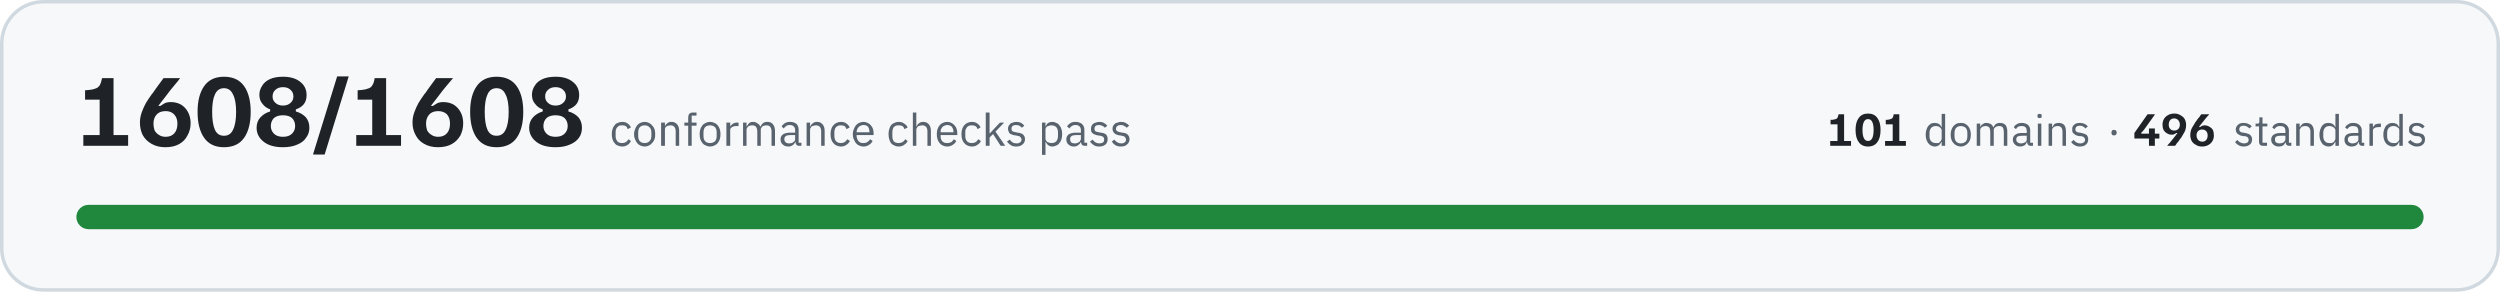
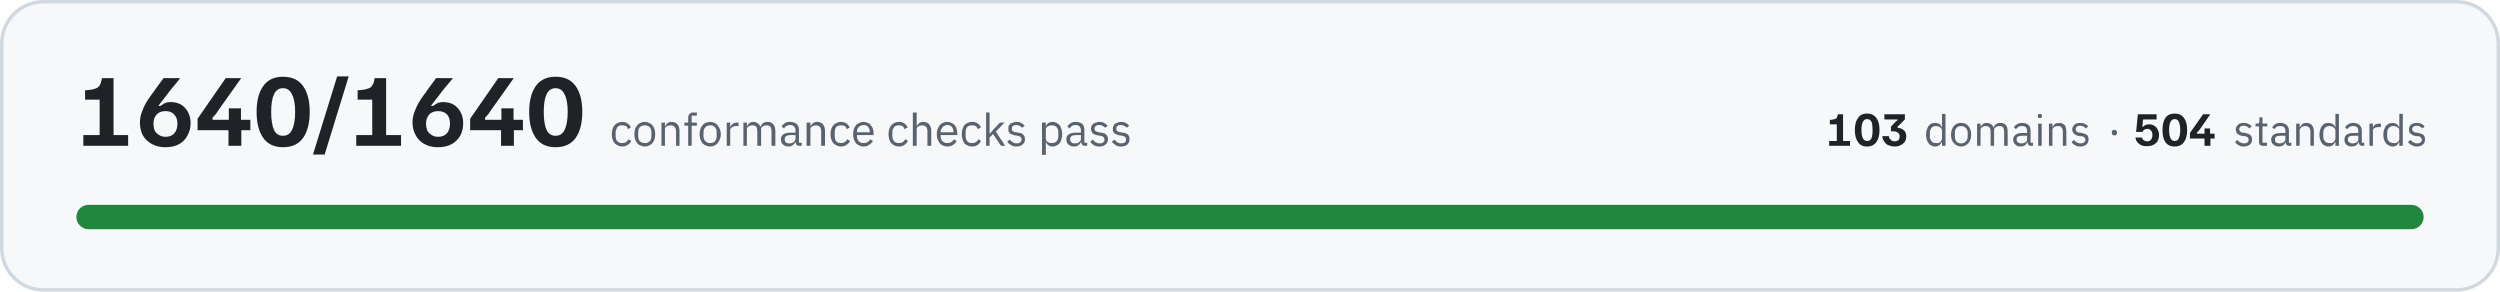
- <svg xmlns="http://www.w3.org/2000/svg" width="720" height="84" viewBox="0 0 7200 840" role="img" aria-label="All 1608 conformance checks pass, across 101 domains and 496 standards">
+ <svg xmlns="http://www.w3.org/2000/svg" width="720" height="84" viewBox="0 0 7200 840" role="img" aria-label="All 1640 conformance checks pass, across 103 domains and 504 standards">
  <rect x="5" y="5" width="7190" height="830" rx="120" fill="#f6f8fa" stroke="#d1d9e0" stroke-width="10" />
-   <path fill="#1f2328" d="M240 420L240 389L287 389L287 287L245 287L245 260L257 259Q268 258 275 255Q282 253 287 246Q291 239 294 225L327 225L327 389L369 389L369 420L240 420ZM476 424Q453 424 436 414Q420 405 411 389Q403 373 403 353Q403 338 408 324Q413 310 420 297Q428 284 436 273Q436 272 440 268Q444 262 449 255Q454 248 460 240Q466 232 471 225L518 225L518 226Q514 232 502 246Q490 260 476 279Q467 290 462 297Q457 304 456 305L462 305Q466 302 473 298Q480 294 492 294Q508 294 521 301Q534 309 541 322Q549 336 549 355Q549 374 540 390Q532 406 516 415Q500 424 476 424ZM477 394Q493 394 502 384Q511 374 511 356Q511 339 501 329Q492 320 477 320Q460 320 451 330Q442 340 442 356Q442 366 445 375Q449 383 457 388Q465 394 477 394ZM645 424Q607 424 588 397Q569 370 569 322Q569 275 588 248Q607 221 645 221Q684 221 703 248Q722 275 722 322Q722 370 703 397Q684 424 645 424ZM645 391Q663 391 671 374Q680 356 680 322Q680 289 671 272Q663 254 645 254Q627 254 619 272Q611 289 611 322Q611 356 619 374Q627 391 645 391ZM815 424Q779 424 759 408Q739 392 739 368Q739 350 750 338Q761 326 778 321L778 315Q764 310 756 299Q747 289 747 273Q747 259 755 247Q762 235 777 228Q792 221 815 221Q847 221 865 236Q883 250 883 274Q883 290 875 300Q867 310 852 315L852 321Q870 326 881 338Q891 350 891 368Q891 384 882 396Q874 409 857 416Q840 424 815 424ZM815 394Q832 394 841 385Q850 376 850 363Q850 349 841 340Q832 332 815 332Q798 332 789 340Q780 349 780 363Q780 376 789 385Q798 394 815 394ZM815 304Q829 304 837 296Q845 289 845 278Q845 266 837 259Q829 251 815 251Q801 251 793 259Q785 266 785 278Q785 289 793 296Q801 304 815 304ZM902 445L902 443L971 220L1004 220L1004 221L935 445L902 445ZM1026 420L1026 389L1072 389L1072 287L1030 287L1030 260L1042 259Q1053 258 1060 255Q1068 253 1072 246Q1077 239 1079 225L1112 225L1112 389L1155 389L1155 420L1026 420ZM1261 424Q1238 424 1221 414Q1205 405 1197 389Q1188 373 1188 353Q1188 338 1193 324Q1198 310 1205 297Q1213 284 1221 273Q1221 272 1225 268Q1229 262 1234 255Q1239 248 1245 240Q1251 232 1256 225L1304 225L1304 226Q1299 232 1287 246Q1275 260 1261 279Q1252 290 1247 297Q1242 304 1241 305L1247 305Q1251 302 1258 298Q1265 294 1277 294Q1293 294 1306 301Q1319 309 1326 322Q1334 336 1334 355Q1334 374 1326 390Q1317 406 1301 415Q1285 424 1261 424ZM1262 394Q1278 394 1287 384Q1296 374 1296 356Q1296 339 1287 329Q1277 320 1262 320Q1245 320 1236 330Q1227 340 1227 356Q1227 366 1230 375Q1234 383 1242 388Q1250 394 1262 394ZM1430 424Q1392 424 1373 397Q1354 370 1354 322Q1354 275 1373 248Q1392 221 1430 221Q1469 221 1488 248Q1507 275 1507 322Q1507 370 1488 397Q1469 424 1430 424ZM1430 391Q1448 391 1456 374Q1465 356 1465 322Q1465 289 1456 272Q1448 254 1430 254Q1412 254 1404 272Q1396 289 1396 322Q1396 356 1404 374Q1412 391 1430 391ZM1600 424Q1564 424 1544 408Q1524 392 1524 368Q1524 350 1535 338Q1546 326 1563 321L1563 315Q1549 310 1541 299Q1532 289 1532 273Q1532 259 1540 247Q1547 235 1562 228Q1577 221 1600 221Q1632 221 1650 236Q1668 250 1668 274Q1668 290 1660 300Q1652 310 1637 315L1637 321Q1655 326 1666 338Q1676 350 1676 368Q1676 384 1668 396Q1659 409 1642 416Q1625 424 1600 424ZM1600 394Q1617 394 1626 385Q1635 376 1635 363Q1635 349 1626 340Q1617 332 1600 332Q1583 332 1574 340Q1565 349 1565 363Q1565 376 1574 385Q1583 394 1600 394ZM1600 304Q1614 304 1622 296Q1630 289 1630 278Q1630 266 1622 259Q1614 251 1600 251Q1586 251 1578 259Q1570 266 1570 278Q1570 289 1578 296Q1586 304 1600 304Z" />
-   <path fill="#59636e" d="M1792 422Q1785 422 1779 419Q1773 417 1770 412Q1766 408 1764 401Q1762 395 1762 386Q1762 378 1764 372Q1766 365 1770 361Q1773 356 1779 354Q1785 351 1792 351Q1802 351 1808 356Q1814 360 1817 367L1808 372Q1806 366 1802 363Q1798 361 1792 361Q1787 361 1783 362Q1780 364 1778 366Q1775 369 1774 373Q1773 376 1773 381L1773 392Q1773 401 1778 407Q1782 412 1792 412Q1804 412 1810 401L1817 406Q1814 413 1808 417Q1801 422 1792 422ZM1857 422Q1850 422 1844 419Q1839 417 1835 412Q1831 407 1829 401Q1826 395 1826 386Q1826 379 1829 372Q1831 366 1835 361Q1839 356 1844 354Q1850 351 1857 351Q1863 351 1869 354Q1874 356 1878 361Q1883 366 1885 372Q1887 379 1887 386Q1887 395 1885 401Q1883 407 1878 412Q1874 417 1869 419Q1863 422 1857 422ZM1857 412Q1865 412 1870 407Q1876 402 1876 391L1876 382Q1876 371 1870 366Q1865 361 1857 361Q1848 361 1843 366Q1838 371 1838 382L1838 391Q1838 402 1843 407Q1848 412 1857 412ZM1904 420L1904 353L1915 353L1915 364L1915 364Q1917 358 1922 355Q1926 351 1934 351Q1944 351 1950 358Q1956 365 1956 377L1956 420L1946 420L1946 379Q1946 361 1931 361Q1928 361 1925 362Q1922 362 1920 364Q1917 365 1916 368Q1915 370 1915 373L1915 420L1904 420ZM1982 362L1971 362L1971 353L1982 353L1982 339Q1982 332 1985 328Q1989 324 1996 324L2006 324L2006 333L1992 333L1992 353L2006 353L2006 362L1992 362L1992 420L1982 420L1982 362ZM2045 422Q2038 422 2033 419Q2027 417 2023 412Q2019 407 2017 401Q2015 395 2015 386Q2015 379 2017 372Q2019 366 2023 361Q2027 356 2033 354Q2038 351 2045 351Q2052 351 2057 354Q2063 356 2067 361Q2071 366 2073 372Q2075 379 2075 386Q2075 395 2073 401Q2071 407 2067 412Q2063 417 2057 419Q2052 422 2045 422ZM2045 412Q2053 412 2059 407Q2064 402 2064 391L2064 382Q2064 371 2059 366Q2053 361 2045 361Q2036 361 2031 366Q2026 371 2026 382L2026 391Q2026 402 2031 407Q2036 412 2045 412ZM2092 420L2092 353L2103 353L2103 365L2103 365Q2105 360 2110 357Q2115 353 2123 353L2127 353L2127 363L2121 363Q2112 363 2107 367Q2103 370 2103 374L2103 420L2092 420ZM2140 420L2140 353L2150 353L2150 364L2151 364Q2152 361 2154 359Q2155 357 2157 355Q2159 353 2162 352Q2165 351 2169 351Q2176 351 2181 355Q2187 358 2190 365L2190 365Q2192 360 2197 355Q2202 351 2210 351Q2221 351 2226 358Q2232 365 2232 377L2232 420L2222 420L2222 379Q2222 370 2218 365Q2215 361 2207 361Q2204 361 2201 362Q2198 362 2196 364Q2194 365 2193 368Q2191 370 2191 373L2191 420L2181 420L2181 379Q2181 370 2177 365Q2174 361 2166 361Q2163 361 2160 362Q2158 362 2155 364Q2153 365 2152 368Q2150 370 2150 373L2150 420L2140 420ZM2302 420Q2296 420 2294 417Q2291 414 2291 409L2290 409Q2288 415 2283 418Q2278 422 2271 422Q2260 422 2254 416Q2248 411 2248 401Q2248 392 2255 387Q2262 382 2277 382L2290 382L2290 375Q2290 368 2286 364Q2282 360 2274 360Q2268 360 2264 363Q2260 366 2257 370L2251 364Q2254 359 2260 355Q2266 351 2275 351Q2287 351 2294 357Q2300 363 2300 374L2300 411L2308 411L2308 420L2302 420ZM2272 413Q2276 413 2280 412Q2283 411 2285 409Q2287 408 2289 405Q2290 403 2290 400L2290 389L2276 389Q2267 389 2263 392Q2259 395 2259 400L2259 402Q2259 407 2263 410Q2266 413 2272 413ZM2323 420L2323 353L2333 353L2333 364L2334 364Q2336 358 2341 355Q2345 351 2353 351Q2363 351 2369 358Q2375 365 2375 377L2375 420L2365 420L2365 379Q2365 361 2350 361Q2347 361 2344 362Q2341 362 2338 364Q2336 365 2335 368Q2333 370 2333 373L2333 420L2323 420ZM2422 422Q2415 422 2409 419Q2404 417 2400 412Q2396 408 2394 401Q2392 395 2392 386Q2392 378 2394 372Q2396 365 2400 361Q2404 356 2409 354Q2415 351 2422 351Q2432 351 2438 356Q2444 360 2447 367L2438 372Q2436 366 2432 363Q2428 361 2422 361Q2417 361 2414 362Q2410 364 2408 366Q2405 369 2404 373Q2403 376 2403 381L2403 392Q2403 401 2408 407Q2413 412 2422 412Q2434 412 2440 401L2448 406Q2444 413 2438 417Q2431 422 2422 422ZM2487 422Q2480 422 2474 419Q2469 417 2465 412Q2461 407 2459 401Q2456 395 2456 386Q2456 379 2459 372Q2461 366 2465 361Q2469 356 2474 354Q2480 351 2487 351Q2493 351 2499 354Q2504 356 2508 361Q2512 365 2514 371Q2516 377 2516 384L2516 389L2467 389L2467 392Q2467 396 2469 400Q2470 404 2473 407Q2475 409 2479 411Q2483 412 2487 412Q2494 412 2498 409Q2503 406 2506 401L2513 406Q2510 413 2503 417Q2496 422 2487 422ZM2487 360Q2482 360 2479 362Q2475 363 2473 366Q2470 369 2469 372Q2467 376 2467 380L2467 381L2504 381L2504 380Q2504 371 2500 365Q2495 360 2487 360ZM2588 422Q2581 422 2576 419Q2570 417 2566 412Q2563 408 2561 401Q2559 395 2559 386Q2559 378 2561 372Q2563 365 2566 361Q2570 356 2576 354Q2581 351 2588 351Q2598 351 2604 356Q2611 360 2614 367L2605 372Q2603 366 2599 363Q2595 361 2588 361Q2584 361 2580 362Q2577 364 2574 366Q2572 369 2571 373Q2570 376 2570 381L2570 392Q2570 401 2574 407Q2579 412 2588 412Q2601 412 2607 401L2614 406Q2611 413 2604 417Q2598 422 2588 422ZM2629 324L2639 324L2639 364L2640 364Q2642 358 2647 355Q2651 351 2659 351Q2669 351 2675 358Q2681 365 2681 377L2681 420L2671 420L2671 379Q2671 361 2656 361Q2653 361 2650 362Q2647 362 2644 364Q2642 365 2641 368Q2639 370 2639 373L2639 420L2629 420L2629 324ZM2728 422Q2721 422 2715 419Q2710 417 2706 412Q2702 407 2700 401Q2698 395 2698 386Q2698 379 2700 372Q2702 366 2706 361Q2710 356 2715 354Q2721 351 2728 351Q2735 351 2740 354Q2745 356 2749 361Q2753 365 2755 371Q2757 377 2757 384L2757 389L2709 389L2709 392Q2709 396 2710 400Q2711 404 2714 407Q2716 409 2720 411Q2724 412 2729 412Q2735 412 2740 409Q2744 406 2747 401L2754 406Q2751 413 2744 417Q2737 422 2728 422ZM2728 360Q2724 360 2720 362Q2717 363 2714 366Q2712 369 2710 372Q2709 376 2709 380L2709 381L2746 381L2746 380Q2746 371 2741 365Q2736 360 2728 360ZM2799 422Q2792 422 2786 419Q2781 417 2777 412Q2773 408 2771 401Q2769 395 2769 386Q2769 378 2771 372Q2773 365 2777 361Q2781 356 2786 354Q2792 351 2799 351Q2809 351 2815 356Q2821 360 2824 367L2815 372Q2814 366 2809 363Q2805 361 2799 361Q2794 361 2791 362Q2787 364 2785 366Q2783 369 2781 373Q2780 376 2780 381L2780 392Q2780 401 2785 407Q2790 412 2799 412Q2812 412 2817 401L2825 406Q2822 413 2815 417Q2809 422 2799 422ZM2839 324L2850 324L2850 385L2850 385L2861 373L2880 353L2892 353L2867 379L2895 420L2882 420L2860 386L2850 396L2850 420L2839 420L2839 324ZM2927 422Q2917 422 2911 418Q2905 414 2900 408L2908 402Q2912 407 2916 410Q2921 413 2928 413Q2934 413 2938 410Q2942 407 2942 402Q2942 398 2939 395Q2937 392 2930 391L2925 390Q2920 390 2916 388Q2912 387 2909 385Q2906 383 2905 379Q2903 376 2903 371Q2903 366 2905 362Q2907 359 2910 356Q2913 354 2917 353Q2922 351 2927 351Q2935 351 2941 354Q2946 357 2950 362L2943 368Q2941 365 2937 363Q2933 360 2926 360Q2920 360 2916 363Q2913 366 2913 371Q2913 376 2916 378Q2920 380 2926 381L2931 382Q2942 383 2947 388Q2952 393 2952 401Q2952 410 2945 416Q2938 422 2927 422ZM3001 353L3011 353L3011 364L3012 364Q3014 357 3019 354Q3024 351 3031 351Q3037 351 3042 354Q3048 356 3051 361Q3055 365 3057 372Q3059 378 3059 386Q3059 395 3057 401Q3055 408 3051 412Q3048 417 3042 419Q3037 422 3031 422Q3018 422 3012 409L3011 409L3011 446L3001 446L3001 353ZM3028 412Q3037 412 3042 407Q3047 401 3047 392L3047 381Q3047 372 3042 366Q3037 361 3028 361Q3025 361 3022 362Q3018 363 3016 364Q3014 366 3012 368Q3011 371 3011 374L3011 399Q3011 402 3012 404Q3014 407 3016 409Q3018 410 3022 411Q3025 412 3028 412ZM3125 420Q3119 420 3116 417Q3114 414 3113 409L3113 409Q3110 415 3105 418Q3100 422 3093 422Q3083 422 3077 416Q3071 411 3071 401Q3071 392 3078 387Q3085 382 3099 382L3113 382L3113 375Q3113 368 3109 364Q3105 360 3097 360Q3091 360 3087 363Q3082 366 3080 370L3073 364Q3076 359 3082 355Q3088 351 3097 351Q3109 351 3116 357Q3123 363 3123 374L3123 411L3131 411L3131 420L3125 420ZM3095 413Q3099 413 3102 412Q3105 411 3108 409Q3110 408 3111 405Q3113 403 3113 400L3113 389L3099 389Q3090 389 3086 392Q3082 395 3082 400L3082 402Q3082 407 3085 410Q3089 413 3095 413ZM3166 422Q3156 422 3150 418Q3144 414 3139 408L3147 402Q3150 407 3155 410Q3160 413 3166 413Q3173 413 3177 410Q3180 407 3180 402Q3180 398 3178 395Q3175 392 3169 391L3163 390Q3159 390 3155 388Q3151 387 3148 385Q3145 383 3143 379Q3142 376 3142 371Q3142 366 3144 362Q3145 359 3149 356Q3152 354 3156 353Q3161 351 3166 351Q3174 351 3179 354Q3185 357 3189 362L3182 368Q3180 365 3176 363Q3171 360 3165 360Q3158 360 3155 363Q3152 366 3152 371Q3152 376 3155 378Q3158 380 3165 381L3170 382Q3181 383 3186 388Q3190 393 3190 401Q3190 410 3184 416Q3177 422 3166 422ZM3228 422Q3219 422 3212 418Q3206 414 3202 408L3209 402Q3213 407 3218 410Q3223 413 3229 413Q3236 413 3239 410Q3243 407 3243 402Q3243 398 3240 395Q3238 392 3231 391L3226 390Q3221 390 3217 388Q3213 387 3211 385Q3208 383 3206 379Q3204 376 3204 371Q3204 366 3206 362Q3208 359 3211 356Q3214 354 3219 353Q3223 351 3228 351Q3237 351 3242 354Q3248 357 3252 362L3245 368Q3243 365 3238 363Q3234 360 3228 360Q3221 360 3218 363Q3214 366 3214 371Q3214 376 3218 378Q3221 380 3227 381L3232 382Q3244 383 3248 388Q3253 393 3253 401Q3253 410 3246 416Q3240 422 3228 422Z" />
-   <path fill="#1f2328" d="M5271 420L5271 406L5292 406L5292 358L5272 358L5272 345L5278 345Q5283 344 5287 343Q5290 342 5292 339Q5294 335 5295 329L5311 329L5311 406L5331 406L5331 420L5271 420ZM5380 422Q5362 422 5353 409Q5344 397 5344 374Q5344 352 5353 340Q5362 327 5380 327Q5398 327 5407 340Q5416 352 5416 374Q5416 397 5407 409Q5398 422 5380 422ZM5380 406Q5388 406 5392 398Q5396 390 5396 374Q5396 359 5392 351Q5388 343 5380 343Q5372 343 5368 351Q5364 359 5364 374Q5364 390 5368 398Q5372 406 5380 406ZM5429 420L5429 406L5451 406L5451 358L5431 358L5431 345L5437 345Q5442 344 5445 343Q5449 342 5451 339Q5453 335 5454 329L5470 329L5470 406L5489 406L5489 420L5429 420Z" />
-   <path fill="#59636e" d="M5592 409L5591 409Q5585 422 5572 422Q5566 422 5561 419Q5557 417 5553 412Q5550 408 5548 402Q5546 396 5546 388Q5546 380 5548 374Q5550 368 5553 363Q5557 359 5561 356Q5566 354 5572 354Q5579 354 5584 357Q5589 360 5591 366L5592 366L5592 328L5602 328L5602 420L5592 420L5592 409ZM5575 412Q5578 412 5582 412Q5585 411 5587 409Q5589 407 5590 405Q5592 402 5592 399L5592 375Q5592 373 5590 370Q5589 368 5587 367Q5585 365 5582 364Q5578 363 5575 363Q5567 363 5562 368Q5557 374 5557 382L5557 393Q5557 402 5562 407Q5567 412 5575 412ZM5647 422Q5641 422 5635 419Q5630 417 5626 412Q5622 408 5620 402Q5618 396 5618 388Q5618 380 5620 374Q5622 368 5626 363Q5630 359 5635 356Q5641 354 5647 354Q5654 354 5659 356Q5664 359 5668 363Q5672 368 5674 374Q5676 380 5676 388Q5676 396 5674 402Q5672 408 5668 412Q5664 417 5659 419Q5654 422 5647 422ZM5647 413Q5655 413 5661 408Q5666 403 5666 392L5666 383Q5666 373 5661 368Q5655 363 5647 363Q5639 363 5634 368Q5629 373 5629 383L5629 392Q5629 403 5634 408Q5639 413 5647 413ZM5693 420L5693 356L5703 356L5703 366L5703 366Q5705 363 5706 361Q5707 359 5710 358Q5712 356 5714 355Q5717 354 5721 354Q5727 354 5733 357Q5738 360 5741 367L5741 367Q5743 362 5747 358Q5752 354 5760 354Q5770 354 5776 360Q5781 367 5781 379L5781 420L5771 420L5771 380Q5771 372 5768 367Q5765 363 5757 363Q5754 363 5752 364Q5749 364 5747 366Q5745 368 5743 370Q5742 372 5742 375L5742 420L5732 420L5732 380Q5732 372 5729 367Q5725 363 5718 363Q5715 363 5713 364Q5710 364 5708 366Q5706 368 5704 370Q5703 372 5703 375L5703 420L5693 420ZM5849 420Q5843 420 5841 417Q5838 414 5838 409L5837 409Q5835 416 5830 419Q5825 422 5819 422Q5808 422 5803 416Q5797 411 5797 402Q5797 393 5804 388Q5810 383 5824 383L5837 383L5837 377Q5837 370 5833 366Q5830 363 5822 363Q5816 363 5812 365Q5808 368 5806 372L5800 367Q5802 361 5808 358Q5814 354 5822 354Q5834 354 5841 360Q5847 366 5847 376L5847 411L5855 411L5855 420L5849 420ZM5820 413Q5824 413 5827 412Q5830 411 5832 410Q5835 408 5836 406Q5837 404 5837 401L5837 391L5824 391Q5815 391 5811 393Q5807 396 5807 400L5807 403Q5807 408 5811 410Q5814 413 5820 413ZM5874 340Q5871 340 5869 339Q5868 337 5868 335L5868 333Q5868 331 5869 329Q5871 328 5874 328Q5877 328 5879 329Q5880 331 5880 333L5880 335Q5880 337 5879 339Q5877 340 5874 340ZM5869 356L5879 356L5879 420L5869 420L5869 356ZM5900 420L5900 356L5910 356L5910 366L5911 366Q5913 361 5917 357Q5922 354 5929 354Q5939 354 5945 360Q5950 367 5950 379L5950 420L5940 420L5940 380Q5940 363 5926 363Q5923 363 5920 364Q5917 364 5915 366Q5913 368 5911 370Q5910 372 5910 375L5910 420L5900 420ZM5990 422Q5981 422 5975 418Q5969 415 5965 409L5972 403Q5976 408 5980 410Q5985 413 5991 413Q5998 413 6001 410Q6005 408 6005 402Q6005 399 6002 396Q6000 393 5993 392L5988 392Q5984 391 5980 390Q5976 388 5974 386Q5971 384 5969 381Q5968 378 5968 373Q5968 368 5969 365Q5971 361 5974 359Q5977 356 5981 355Q5986 354 5991 354Q5998 354 6004 357Q6009 359 6013 364L6006 370Q6004 367 6000 365Q5996 362 5990 362Q5984 362 5980 365Q5977 368 5977 372Q5977 377 5980 379Q5984 382 5990 382L5995 383Q6005 385 6010 389Q6014 394 6014 401Q6014 411 6008 416Q6002 422 5990 422Z" />
-   <path fill="#59636e" d="M6088 390Q6084 390 6083 388Q6081 386 6081 383L6081 381Q6081 378 6083 376Q6084 374 6088 374Q6092 374 6094 376Q6096 378 6096 381L6096 383Q6096 386 6094 388Q6092 390 6088 390Z" />
-   <path fill="#1f2328" d="M6147 399L6147 383L6185 329L6206 329L6206 330L6176 372Q6174 374 6172 377Q6170 379 6167 382L6167 385L6219 385L6219 399L6147 399ZM6189 420L6189 392L6189 392L6189 370L6206 370L6206 392L6206 392L6206 420L6189 420ZM6242 420L6242 419Q6244 417 6250 410Q6255 404 6262 395Q6266 390 6269 386Q6271 383 6271 383L6268 383Q6267 384 6263 386Q6260 388 6255 388Q6247 388 6241 384Q6235 381 6231 374Q6228 368 6228 359Q6228 350 6232 343Q6236 336 6243 332Q6251 327 6262 327Q6273 327 6280 332Q6288 336 6292 343Q6296 351 6296 360Q6296 367 6294 374Q6292 380 6288 386Q6284 392 6281 398Q6280 398 6279 400Q6277 402 6275 406Q6272 410 6269 413Q6267 417 6264 420L6242 420ZM6262 376Q6269 376 6274 371Q6278 366 6278 359Q6278 354 6276 350Q6274 346 6271 344Q6267 341 6262 341Q6254 341 6250 346Q6246 351 6246 359Q6246 367 6250 371Q6254 376 6262 376ZM6342 422Q6331 422 6324 417Q6316 413 6312 406Q6308 398 6308 389Q6308 382 6310 375Q6312 369 6316 363Q6320 357 6323 351Q6324 351 6325 349Q6327 346 6329 343Q6332 340 6335 336Q6337 332 6340 329L6362 329L6362 330Q6360 332 6354 339Q6349 345 6342 354Q6338 359 6335 363Q6333 366 6333 366L6336 366Q6338 365 6341 363Q6344 361 6349 361Q6357 361 6363 365Q6369 368 6373 374Q6376 381 6376 390Q6376 399 6372 406Q6368 413 6361 417Q6353 422 6342 422ZM6342 408Q6350 408 6354 403Q6358 398 6358 390Q6358 382 6354 378Q6350 373 6342 373Q6335 373 6330 378Q6326 383 6326 390Q6326 395 6328 399Q6330 403 6333 405Q6337 408 6342 408Z" />
+   <path fill="#1f2328" d="M240 420L240 389L287 389L287 287L245 287L245 260L257 259Q268 258 275 255Q282 253 287 246Q291 239 294 225L327 225L327 389L369 389L369 420L240 420ZM476 424Q453 424 436 414Q420 405 411 389Q403 373 403 353Q403 338 408 324Q413 310 420 297Q428 284 436 273Q436 272 440 268Q444 262 449 255Q454 248 460 240Q466 232 471 225L518 225L518 226Q514 232 502 246Q490 260 476 279Q467 290 462 297Q457 304 456 305L462 305Q466 302 473 298Q480 294 492 294Q508 294 521 301Q534 309 541 322Q549 336 549 355Q549 374 540 390Q532 406 516 415Q500 424 476 424ZM477 394Q493 394 502 384Q511 374 511 356Q511 339 501 329Q492 320 477 320Q460 320 451 330Q442 340 442 356Q442 366 445 375Q449 383 457 388Q465 394 477 394ZM569 375L569 342L650 225L694 225L694 226L630 316Q626 322 622 328Q618 333 612 339L612 345L721 345L721 375L569 375ZM658 420L658 360L659 360L659 312L694 312L694 360L695 360L695 420L658 420ZM815 424Q777 424 758 397Q739 370 739 322Q739 275 758 248Q777 221 815 221Q854 221 873 248Q892 275 892 322Q892 370 873 397Q854 424 815 424ZM815 391Q833 391 841 374Q850 356 850 322Q850 289 841 272Q833 254 815 254Q797 254 789 272Q781 289 781 322Q781 356 789 374Q797 391 815 391ZM902 445L902 443L971 220L1004 220L1004 221L935 445L902 445ZM1026 420L1026 389L1072 389L1072 287L1030 287L1030 260L1042 259Q1053 258 1060 255Q1068 253 1072 246Q1077 239 1079 225L1112 225L1112 389L1155 389L1155 420L1026 420ZM1261 424Q1238 424 1221 414Q1205 405 1197 389Q1188 373 1188 353Q1188 338 1193 324Q1198 310 1205 297Q1213 284 1221 273Q1221 272 1225 268Q1229 262 1234 255Q1239 248 1245 240Q1251 232 1256 225L1304 225L1304 226Q1299 232 1287 246Q1275 260 1261 279Q1252 290 1247 297Q1242 304 1241 305L1247 305Q1251 302 1258 298Q1265 294 1277 294Q1293 294 1306 301Q1319 309 1326 322Q1334 336 1334 355Q1334 374 1326 390Q1317 406 1301 415Q1285 424 1261 424ZM1262 394Q1278 394 1287 384Q1296 374 1296 356Q1296 339 1287 329Q1277 320 1262 320Q1245 320 1236 330Q1227 340 1227 356Q1227 366 1230 375Q1234 383 1242 388Q1250 394 1262 394ZM1354 375L1354 342L1435 225L1479 225L1479 226L1415 316Q1411 322 1407 328Q1403 333 1397 339L1397 345L1506 345L1506 375L1354 375ZM1443 420L1443 360L1444 360L1444 312L1479 312L1479 360L1480 360L1480 420L1443 420ZM1600 424Q1562 424 1543 397Q1524 370 1524 322Q1524 275 1543 248Q1562 221 1600 221Q1639 221 1658 248Q1677 275 1677 322Q1677 370 1658 397Q1639 424 1600 424ZM1600 391Q1618 391 1626 374Q1635 356 1635 322Q1635 289 1626 272Q1618 254 1600 254Q1582 254 1574 272Q1566 289 1566 322Q1566 356 1574 374Q1582 391 1600 391Z" />
+   <path fill="#59636e" d="M1792 422Q1785 422 1780 419Q1774 417 1770 412Q1766 408 1764 401Q1762 395 1762 386Q1762 378 1764 372Q1766 365 1770 361Q1774 356 1780 354Q1785 351 1792 351Q1802 351 1808 356Q1814 360 1817 367L1808 372Q1807 366 1803 363Q1798 361 1792 361Q1787 361 1784 362Q1780 364 1778 366Q1776 369 1775 373Q1773 376 1773 381L1773 392Q1773 401 1778 407Q1783 412 1792 412Q1805 412 1810 401L1818 406Q1815 413 1808 417Q1802 422 1792 422ZM1857 422Q1850 422 1845 419Q1839 417 1835 412Q1831 407 1829 401Q1827 395 1827 386Q1827 379 1829 372Q1831 366 1835 361Q1839 356 1845 354Q1850 351 1857 351Q1864 351 1869 354Q1875 356 1879 361Q1883 366 1885 372Q1887 379 1887 386Q1887 395 1885 401Q1883 407 1879 412Q1875 417 1869 419Q1864 422 1857 422ZM1857 412Q1866 412 1871 407Q1876 402 1876 391L1876 382Q1876 371 1871 366Q1866 361 1857 361Q1849 361 1843 366Q1838 371 1838 382L1838 391Q1838 402 1843 407Q1849 412 1857 412ZM1905 420L1905 353L1915 353L1915 364L1916 364Q1918 358 1922 355Q1927 351 1934 351Q1945 351 1951 358Q1957 365 1957 377L1957 420L1947 420L1947 379Q1947 361 1931 361Q1928 361 1925 362Q1922 362 1920 364Q1918 365 1916 368Q1915 370 1915 373L1915 420L1905 420ZM1982 362L1971 362L1971 353L1982 353L1982 339Q1982 332 1986 328Q1989 324 1997 324L2007 324L2007 333L1992 333L1992 353L2007 353L2007 362L1992 362L1992 420L1982 420L1982 362ZM2045 422Q2039 422 2033 419Q2027 417 2023 412Q2019 407 2017 401Q2015 395 2015 386Q2015 379 2017 372Q2019 366 2023 361Q2027 356 2033 354Q2039 351 2045 351Q2052 351 2058 354Q2063 356 2067 361Q2071 366 2073 372Q2076 379 2076 386Q2076 395 2073 401Q2071 407 2067 412Q2063 417 2058 419Q2052 422 2045 422ZM2045 412Q2054 412 2059 407Q2064 402 2064 391L2064 382Q2064 371 2059 366Q2054 361 2045 361Q2037 361 2032 366Q2026 371 2026 382L2026 391Q2026 402 2032 407Q2037 412 2045 412ZM2093 420L2093 353L2103 353L2103 365L2104 365Q2106 360 2110 357Q2115 353 2123 353L2127 353L2127 363L2121 363Q2113 363 2108 367Q2103 370 2103 374L2103 420L2093 420ZM2141 420L2141 353L2151 353L2151 364L2151 364Q2153 361 2154 359Q2156 357 2158 355Q2160 353 2163 352Q2166 351 2170 351Q2176 351 2182 355Q2187 358 2190 365L2190 365Q2192 360 2197 355Q2202 351 2211 351Q2221 351 2227 358Q2233 365 2233 377L2233 420L2222 420L2222 379Q2222 370 2219 365Q2215 361 2207 361Q2204 361 2202 362Q2199 362 2197 364Q2194 365 2193 368Q2192 370 2192 373L2192 420L2181 420L2181 379Q2181 370 2178 365Q2174 361 2167 361Q2164 361 2161 362Q2158 362 2156 364Q2154 365 2152 368Q2151 370 2151 373L2151 420L2141 420ZM2303 420Q2297 420 2294 417Q2292 414 2291 409L2291 409Q2288 415 2283 418Q2278 422 2271 422Q2261 422 2255 416Q2249 411 2249 401Q2249 392 2256 387Q2263 382 2277 382L2291 382L2291 375Q2291 368 2287 364Q2283 360 2275 360Q2269 360 2264 363Q2260 366 2258 370L2251 364Q2254 359 2260 355Q2266 351 2275 351Q2287 351 2294 357Q2301 363 2301 374L2301 411L2309 411L2309 420L2303 420ZM2273 413Q2277 413 2280 412Q2283 411 2286 409Q2288 408 2289 405Q2291 403 2291 400L2291 389L2277 389Q2268 389 2264 392Q2260 395 2260 400L2260 402Q2260 407 2263 410Q2267 413 2273 413ZM2323 420L2323 353L2334 353L2334 364L2334 364Q2337 358 2341 355Q2346 351 2353 351Q2364 351 2370 358Q2376 365 2376 377L2376 420L2365 420L2365 379Q2365 361 2350 361Q2347 361 2344 362Q2341 362 2339 364Q2337 365 2335 368Q2334 370 2334 373L2334 420L2323 420ZM2422 422Q2415 422 2410 419Q2404 417 2400 412Q2396 408 2394 401Q2392 395 2392 386Q2392 378 2394 372Q2396 365 2400 361Q2404 356 2410 354Q2415 351 2422 351Q2432 351 2438 356Q2444 360 2447 367L2439 372Q2437 366 2433 363Q2428 361 2422 361Q2418 361 2414 362Q2411 364 2408 366Q2406 369 2405 373Q2404 376 2404 381L2404 392Q2404 401 2408 407Q2413 412 2422 412Q2435 412 2440 401L2448 406Q2445 413 2438 417Q2432 422 2422 422ZM2487 422Q2480 422 2475 419Q2469 417 2465 412Q2461 407 2459 401Q2457 395 2457 386Q2457 379 2459 372Q2461 366 2465 361Q2469 356 2475 354Q2480 351 2487 351Q2494 351 2499 354Q2505 356 2508 361Q2512 365 2514 371Q2516 377 2516 384L2516 389L2468 389L2468 392Q2468 396 2469 400Q2471 404 2473 407Q2476 409 2479 411Q2483 412 2488 412Q2494 412 2499 409Q2504 406 2506 401L2514 406Q2510 413 2503 417Q2497 422 2487 422ZM2487 360Q2483 360 2479 362Q2476 363 2473 366Q2471 369 2469 372Q2468 376 2468 380L2468 381L2505 381L2505 380Q2505 371 2500 365Q2495 360 2487 360ZM2589 422Q2582 422 2576 419Q2571 417 2567 412Q2563 408 2561 401Q2559 395 2559 386Q2559 378 2561 372Q2563 365 2567 361Q2571 356 2576 354Q2582 351 2589 351Q2599 351 2605 356Q2611 360 2614 367L2605 372Q2603 366 2599 363Q2595 361 2589 361Q2584 361 2581 362Q2577 364 2575 366Q2573 369 2571 373Q2570 376 2570 381L2570 392Q2570 401 2575 407Q2580 412 2589 412Q2602 412 2607 401L2615 406Q2611 413 2605 417Q2599 422 2589 422ZM2629 324L2640 324L2640 364L2640 364Q2643 358 2647 355Q2652 351 2659 351Q2670 351 2676 358Q2682 365 2682 377L2682 420L2671 420L2671 379Q2671 361 2656 361Q2653 361 2650 362Q2647 362 2645 364Q2642 365 2641 368Q2640 370 2640 373L2640 420L2629 420L2629 324ZM2728 422Q2721 422 2716 419Q2710 417 2706 412Q2703 407 2700 401Q2698 395 2698 386Q2698 379 2700 372Q2703 366 2706 361Q2710 356 2716 354Q2721 351 2728 351Q2735 351 2740 354Q2746 356 2750 361Q2753 365 2755 371Q2757 377 2757 384L2757 389L2709 389L2709 392Q2709 396 2710 400Q2712 404 2714 407Q2717 409 2721 411Q2724 412 2729 412Q2735 412 2740 409Q2745 406 2747 401L2755 406Q2752 413 2745 417Q2738 422 2728 422ZM2728 360Q2724 360 2721 362Q2717 363 2715 366Q2712 369 2711 372Q2709 376 2709 380L2709 381L2746 381L2746 380Q2746 371 2741 365Q2736 360 2728 360ZM2800 422Q2792 422 2787 419Q2781 417 2777 412Q2774 408 2772 401Q2770 395 2770 386Q2770 378 2772 372Q2774 365 2777 361Q2781 356 2787 354Q2792 351 2800 351Q2810 351 2816 356Q2822 360 2825 367L2816 372Q2814 366 2810 363Q2806 361 2800 361Q2795 361 2791 362Q2788 364 2785 366Q2783 369 2782 373Q2781 376 2781 381L2781 392Q2781 401 2786 407Q2790 412 2800 412Q2812 412 2818 401L2825 406Q2822 413 2816 417Q2809 422 2800 422ZM2840 324L2850 324L2850 385L2851 385L2861 373L2880 353L2893 353L2868 379L2895 420L2883 420L2860 386L2850 396L2850 420L2840 420L2840 324ZM2927 422Q2918 422 2912 418Q2905 414 2901 408L2908 402Q2912 407 2917 410Q2922 413 2928 413Q2935 413 2938 410Q2942 407 2942 402Q2942 398 2940 395Q2937 392 2930 391L2925 390Q2920 390 2917 388Q2913 387 2910 385Q2907 383 2905 379Q2904 376 2904 371Q2904 366 2905 362Q2907 359 2910 356Q2914 354 2918 353Q2922 351 2927 351Q2936 351 2941 354Q2947 357 2951 362L2944 368Q2942 365 2937 363Q2933 360 2927 360Q2920 360 2917 363Q2914 366 2914 371Q2914 376 2917 378Q2920 380 2926 381L2932 382Q2943 383 2947 388Q2952 393 2952 401Q2952 410 2945 416Q2939 422 2927 422ZM3001 353L3012 353L3012 364L3012 364Q3015 357 3020 354Q3025 351 3032 351Q3038 351 3043 354Q3048 356 3052 361Q3055 365 3057 372Q3059 378 3059 386Q3059 395 3057 401Q3055 408 3052 412Q3048 417 3043 419Q3038 422 3032 422Q3018 422 3012 409L3012 409L3012 446L3001 446L3001 353ZM3029 412Q3038 412 3043 407Q3048 401 3048 392L3048 381Q3048 372 3043 366Q3038 361 3029 361Q3025 361 3022 362Q3019 363 3017 364Q3014 366 3013 368Q3012 371 3012 374L3012 399Q3012 402 3013 404Q3014 407 3017 409Q3019 410 3022 411Q3025 412 3029 412ZM3125 420Q3119 420 3117 417Q3114 414 3114 409L3113 409Q3111 415 3106 418Q3101 422 3094 422Q3083 422 3077 416Q3071 411 3071 401Q3071 392 3078 387Q3085 382 3100 382L3113 382L3113 375Q3113 368 3109 364Q3105 360 3097 360Q3091 360 3087 363Q3083 366 3080 370L3074 364Q3077 359 3083 355Q3089 351 3098 351Q3110 351 3117 357Q3123 363 3123 374L3123 411L3131 411L3131 420L3125 420ZM3095 413Q3099 413 3103 412Q3106 411 3108 409Q3110 408 3112 405Q3113 403 3113 400L3113 389L3099 389Q3090 389 3086 392Q3082 395 3082 400L3082 402Q3082 407 3086 410Q3089 413 3095 413ZM3166 422Q3157 422 3150 418Q3144 414 3140 408L3147 402Q3151 407 3156 410Q3161 413 3167 413Q3174 413 3177 410Q3181 407 3181 402Q3181 398 3178 395Q3176 392 3169 391L3164 390Q3159 390 3155 388Q3151 387 3148 385Q3146 383 3144 379Q3142 376 3142 371Q3142 366 3144 362Q3146 359 3149 356Q3152 354 3157 353Q3161 351 3166 351Q3174 351 3180 354Q3185 357 3190 362L3183 368Q3181 365 3176 363Q3172 360 3165 360Q3159 360 3156 363Q3152 366 3152 371Q3152 376 3156 378Q3159 380 3165 381L3170 382Q3182 383 3186 388Q3191 393 3191 401Q3191 410 3184 416Q3178 422 3166 422ZM3229 422Q3219 422 3213 418Q3207 414 3202 408L3210 402Q3213 407 3218 410Q3223 413 3229 413Q3236 413 3240 410Q3243 407 3243 402Q3243 398 3241 395Q3238 392 3232 391L3226 390Q3222 390 3218 388Q3214 387 3211 385Q3208 383 3206 379Q3205 376 3205 371Q3205 366 3207 362Q3208 359 3212 356Q3215 354 3219 353Q3224 351 3229 351Q3237 351 3242 354Q3248 357 3252 362L3245 368Q3243 365 3239 363Q3234 360 3228 360Q3221 360 3218 363Q3215 366 3215 371Q3215 376 3218 378Q3221 380 3228 381L3233 382Q3244 383 3249 388Q3253 393 3253 401Q3253 410 3247 416Q3240 422 3229 422Z" />
+   <path fill="#1f2328" d="M5268 420L5268 406L5290 406L5290 358L5270 358L5270 345L5275 345Q5281 344 5284 343Q5288 342 5290 339Q5292 335 5293 329L5308 329L5308 406L5328 406L5328 420L5268 420ZM5377 422Q5359 422 5351 409Q5342 397 5342 374Q5342 352 5351 340Q5359 327 5377 327Q5395 327 5404 340Q5413 352 5413 374Q5413 397 5404 409Q5395 422 5377 422ZM5377 406Q5386 406 5390 398Q5393 390 5393 374Q5393 359 5390 351Q5386 343 5377 343Q5369 343 5365 351Q5361 359 5361 374Q5361 390 5365 398Q5369 406 5377 406ZM5456 422Q5448 422 5441 419Q5434 417 5430 412Q5426 408 5424 403Q5421 398 5421 392L5440 392Q5440 398 5445 402Q5449 407 5456 407Q5464 407 5468 403Q5471 399 5471 393Q5471 386 5466 382Q5460 378 5450 378L5446 378L5446 365L5456 354Q5458 352 5460 350Q5462 348 5465 346L5465 344L5427 344L5427 329L5486 329L5486 344L5465 365L5465 368Q5477 369 5484 376Q5490 382 5490 393Q5490 402 5486 408Q5482 414 5474 418Q5467 422 5456 422Z" />
+   <path fill="#59636e" d="M5593 409L5592 409Q5586 422 5573 422Q5567 422 5562 419Q5557 417 5554 412Q5551 408 5549 402Q5547 396 5547 388Q5547 380 5549 374Q5551 368 5554 363Q5557 359 5562 356Q5567 354 5573 354Q5580 354 5585 357Q5590 360 5592 366L5593 366L5593 328L5603 328L5603 420L5593 420L5593 409ZM5576 412Q5579 412 5582 412Q5585 411 5588 409Q5590 407 5591 405Q5593 402 5593 399L5593 375Q5593 373 5591 370Q5590 368 5588 367Q5585 365 5582 364Q5579 363 5576 363Q5567 363 5563 368Q5558 374 5558 382L5558 393Q5558 402 5563 407Q5567 412 5576 412ZM5648 422Q5642 422 5636 419Q5631 417 5627 412Q5623 408 5621 402Q5619 396 5619 388Q5619 380 5621 374Q5623 368 5627 363Q5631 359 5636 356Q5642 354 5648 354Q5655 354 5660 356Q5665 359 5669 363Q5673 368 5675 374Q5677 380 5677 388Q5677 396 5675 402Q5673 408 5669 412Q5665 417 5660 419Q5655 422 5648 422ZM5648 413Q5656 413 5661 408Q5667 403 5667 392L5667 383Q5667 373 5661 368Q5656 363 5648 363Q5640 363 5635 368Q5630 373 5630 383L5630 392Q5630 403 5635 408Q5640 413 5648 413ZM5694 420L5694 356L5704 356L5704 366L5704 366Q5705 363 5707 361Q5708 359 5710 358Q5712 356 5715 355Q5718 354 5722 354Q5728 354 5733 357Q5739 360 5741 367L5742 367Q5743 362 5748 358Q5753 354 5761 354Q5771 354 5777 360Q5782 367 5782 379L5782 420L5772 420L5772 380Q5772 372 5769 367Q5766 363 5758 363Q5755 363 5753 364Q5750 364 5748 366Q5746 368 5744 370Q5743 372 5743 375L5743 420L5733 420L5733 380Q5733 372 5730 367Q5726 363 5719 363Q5716 363 5713 364Q5711 364 5709 366Q5706 368 5705 370Q5704 372 5704 375L5704 420L5694 420ZM5850 420Q5844 420 5842 417Q5839 414 5839 409L5838 409Q5836 416 5831 419Q5826 422 5819 422Q5809 422 5804 416Q5798 411 5798 402Q5798 393 5805 388Q5811 383 5825 383L5838 383L5838 377Q5838 370 5834 366Q5831 363 5823 363Q5817 363 5813 365Q5809 368 5806 372L5800 367Q5803 361 5809 358Q5815 354 5823 354Q5835 354 5842 360Q5848 366 5848 376L5848 411L5855 411L5855 420L5850 420ZM5821 413Q5825 413 5828 412Q5831 411 5833 410Q5836 408 5837 406Q5838 404 5838 401L5838 391L5825 391Q5816 391 5812 393Q5808 396 5808 400L5808 403Q5808 408 5812 410Q5815 413 5821 413ZM5875 340Q5872 340 5870 339Q5869 337 5869 335L5869 333Q5869 331 5870 329Q5872 328 5875 328Q5878 328 5879 329Q5881 331 5881 333L5881 335Q5881 337 5879 339Q5878 340 5875 340ZM5870 356L5880 356L5880 420L5870 420L5870 356ZM5901 420L5901 356L5911 356L5911 366L5912 366Q5914 361 5918 357Q5922 354 5930 354Q5940 354 5946 360Q5951 367 5951 379L5951 420L5941 420L5941 380Q5941 363 5927 363Q5924 363 5921 364Q5918 364 5916 366Q5914 368 5912 370Q5911 372 5911 375L5911 420L5901 420ZM5991 422Q5982 422 5976 418Q5970 415 5966 409L5973 403Q5977 408 5981 410Q5986 413 5992 413Q5998 413 6002 410Q6006 408 6006 402Q6006 399 6003 396Q6001 393 5994 392L5989 392Q5985 391 5981 390Q5977 388 5974 386Q5972 384 5970 381Q5968 378 5968 373Q5968 368 5970 365Q5972 361 5975 359Q5978 356 5982 355Q5987 354 5991 354Q5999 354 6005 357Q6010 359 6014 364L6007 370Q6005 367 6001 365Q5997 362 5991 362Q5984 362 5981 365Q5978 368 5978 372Q5978 377 5981 379Q5984 382 5990 382L5995 383Q6006 385 6011 389Q6015 394 6015 401Q6015 411 6009 416Q6002 422 5991 422Z" />
+   <path fill="#59636e" d="M6089 390Q6085 390 6084 388Q6082 386 6082 383L6082 381Q6082 378 6084 376Q6085 374 6089 374Q6093 374 6095 376Q6097 378 6097 381L6097 383Q6097 386 6095 388Q6093 390 6089 390Z" />
+   <path fill="#1f2328" d="M6183 421Q6174 421 6168 419Q6162 416 6158 412Q6154 408 6152 404Q6151 399 6150 396L6169 396Q6169 398 6171 401Q6172 403 6176 405Q6179 407 6184 407Q6192 407 6195 402Q6199 397 6199 389Q6199 381 6195 376Q6191 371 6184 371Q6180 371 6177 373Q6174 374 6172 377Q6171 379 6170 380L6152 380L6157 329L6211 329L6211 344L6172 344L6170 365L6172 365Q6175 362 6179 360Q6183 358 6189 358Q6198 358 6204 362Q6211 366 6214 373Q6218 380 6218 389Q6218 398 6214 406Q6210 413 6202 417Q6194 421 6183 421ZM6263 422Q6245 422 6236 409Q6228 397 6228 374Q6228 352 6236 340Q6245 327 6263 327Q6281 327 6290 340Q6299 352 6299 374Q6299 397 6290 409Q6281 422 6263 422ZM6263 406Q6272 406 6275 398Q6279 390 6279 374Q6279 359 6275 351Q6272 343 6263 343Q6255 343 6251 351Q6247 359 6247 374Q6247 390 6251 398Q6255 406 6263 406ZM6307 399L6307 383L6345 329L6365 329L6365 330L6336 372Q6334 374 6332 377Q6330 379 6327 382L6327 385L6378 385L6378 399L6307 399ZM6349 420L6349 392L6349 392L6349 370L6365 370L6365 392L6366 392L6366 420L6349 420Z" />
  <path fill="#59636e" d="M6462 422Q6453 422 6447 418Q6441 415 6437 409L6444 403Q6447 408 6452 410Q6457 413 6463 413Q6469 413 6473 410Q6476 408 6476 402Q6476 399 6474 396Q6471 393 6465 392L6460 392Q6455 391 6452 390Q6448 388 6445 386Q6442 384 6441 381Q6439 378 6439 373Q6439 368 6441 365Q6443 361 6446 359Q6449 356 6453 355Q6457 354 6462 354Q6470 354 6475 357Q6481 359 6485 364L6478 370Q6476 367 6472 365Q6468 362 6461 362Q6455 362 6452 365Q6449 368 6449 372Q6449 377 6452 379Q6455 382 6461 382L6466 383Q6477 385 6481 389Q6486 394 6486 401Q6486 411 6480 416Q6473 422 6462 422ZM6517 420Q6512 420 6509 417Q6506 414 6506 409L6506 364L6496 364L6496 356L6502 356Q6505 356 6506 354Q6507 353 6507 350L6507 338L6516 338L6516 356L6530 356L6530 364L6516 364L6516 411L6529 411L6529 420L6517 420ZM6593 420Q6588 420 6585 417Q6583 414 6582 409L6582 409Q6580 416 6575 419Q6570 422 6563 422Q6553 422 6547 416Q6541 411 6541 402Q6541 393 6548 388Q6555 383 6569 383L6582 383L6582 377Q6582 370 6578 366Q6574 363 6566 363Q6561 363 6557 365Q6553 368 6550 372L6544 367Q6547 361 6552 358Q6558 354 6567 354Q6579 354 6585 360Q6592 366 6592 376L6592 411L6599 411L6599 420L6593 420ZM6565 413Q6568 413 6572 412Q6575 411 6577 410Q6579 408 6580 406Q6582 404 6582 401L6582 391L6568 391Q6560 391 6556 393Q6552 396 6552 400L6552 403Q6552 408 6555 410Q6559 413 6565 413ZM6613 420L6613 356L6623 356L6623 366L6624 366Q6626 361 6631 357Q6635 354 6642 354Q6652 354 6658 360Q6664 367 6664 379L6664 420L6654 420L6654 380Q6654 363 6639 363Q6636 363 6633 364Q6630 364 6628 366Q6626 368 6625 370Q6623 372 6623 375L6623 420L6613 420ZM6726 409L6725 409Q6719 422 6706 422Q6700 422 6695 419Q6690 417 6687 412Q6684 408 6682 402Q6680 396 6680 388Q6680 380 6682 374Q6684 368 6687 363Q6690 359 6695 356Q6700 354 6706 354Q6713 354 6718 357Q6723 360 6725 366L6726 366L6726 328L6736 328L6736 420L6726 420L6726 409ZM6709 412Q6712 412 6715 412Q6718 411 6721 409Q6723 407 6724 405Q6726 402 6726 399L6726 375Q6726 373 6724 370Q6723 368 6721 367Q6718 365 6715 364Q6712 363 6709 363Q6700 363 6696 368Q6691 374 6691 382L6691 393Q6691 402 6696 407Q6700 412 6709 412ZM6804 420Q6798 420 6796 417Q6793 414 6793 409L6792 409Q6790 416 6785 419Q6780 422 6773 422Q6763 422 6757 416Q6752 411 6752 402Q6752 393 6758 388Q6765 383 6779 383L6792 383L6792 377Q6792 370 6788 366Q6784 363 6777 363Q6771 363 6767 365Q6763 368 6760 372L6754 367Q6757 361 6763 358Q6768 354 6777 354Q6789 354 6795 360Q6802 366 6802 376L6802 411L6809 411L6809 420L6804 420ZM6775 413Q6779 413 6782 412Q6785 411 6787 410Q6789 408 6791 406Q6792 404 6792 401L6792 391L6779 391Q6770 391 6766 393Q6762 396 6762 400L6762 403Q6762 408 6766 410Q6769 413 6775 413ZM6824 420L6824 356L6834 356L6834 367L6834 367Q6836 363 6840 359Q6845 356 6853 356L6857 356L6857 366L6851 366Q6843 366 6838 369Q6834 372 6834 376L6834 420L6824 420ZM6910 409L6909 409Q6904 422 6891 422Q6885 422 6880 419Q6875 417 6871 412Q6868 408 6866 402Q6864 396 6864 388Q6864 380 6866 374Q6868 368 6871 363Q6875 359 6880 356Q6885 354 6891 354Q6897 354 6902 357Q6907 360 6909 366L6910 366L6910 328L6920 328L6920 420L6910 420L6910 409ZM6893 412Q6897 412 6900 412Q6903 411 6905 409Q6907 407 6909 405Q6910 402 6910 399L6910 375Q6910 373 6909 370Q6907 368 6905 367Q6903 365 6900 364Q6897 363 6893 363Q6885 363 6880 368Q6875 374 6875 382L6875 393Q6875 402 6880 407Q6885 412 6893 412ZM6961 422Q6952 422 6946 418Q6939 415 6935 409L6942 403Q6946 408 6951 410Q6955 413 6961 413Q6968 413 6971 410Q6975 408 6975 402Q6975 399 6972 396Q6970 393 6964 392L6958 392Q6954 391 6950 390Q6947 388 6944 386Q6941 384 6939 381Q6938 378 6938 373Q6938 368 6939 365Q6941 361 6944 359Q6947 356 6952 355Q6956 354 6961 354Q6969 354 6974 357Q6979 359 6983 364L6977 370Q6974 367 6970 365Q6966 362 6960 362Q6954 362 6951 365Q6947 368 6947 372Q6947 377 6951 379Q6954 382 6960 382L6965 383Q6976 385 6980 389Q6984 394 6984 401Q6984 411 6978 416Q6972 422 6961 422Z" />
  <clipPath id="bar">
    <rect x="220" y="590" width="6760" height="70" rx="35" />
  </clipPath>
  <g clip-path="url(#bar)">
    <rect x="220" y="590" width="6760" height="70" fill="#e6eaef" />
    <rect x="220" y="590" width="6760" height="70" fill="#1f883d" />
  </g>
</svg>
